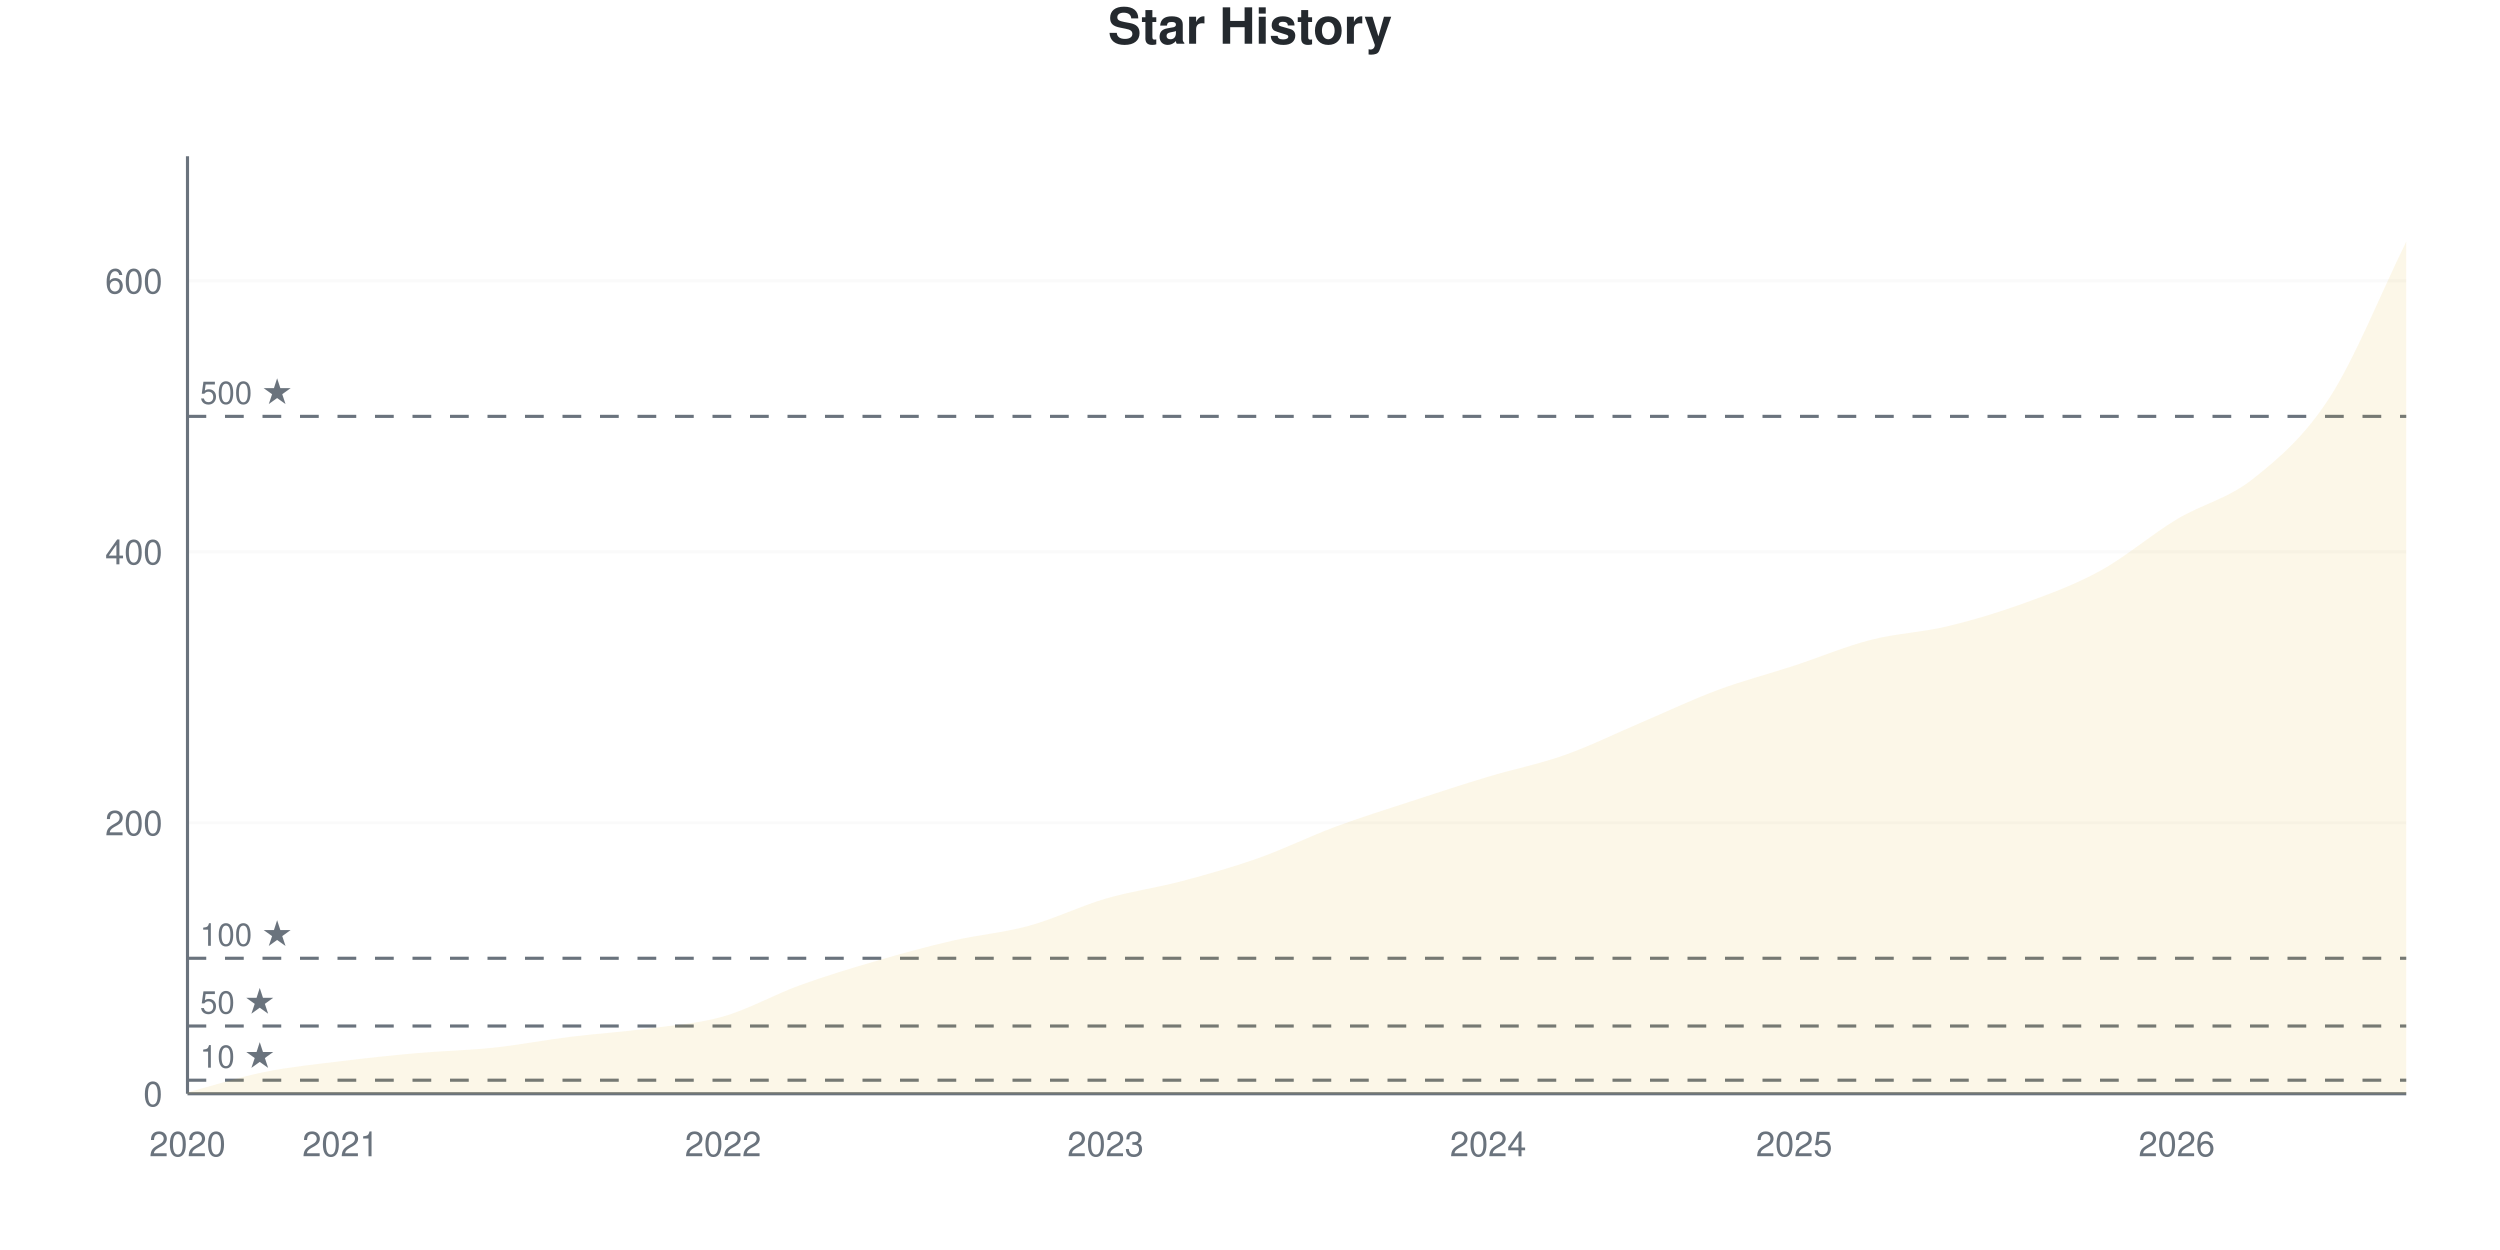
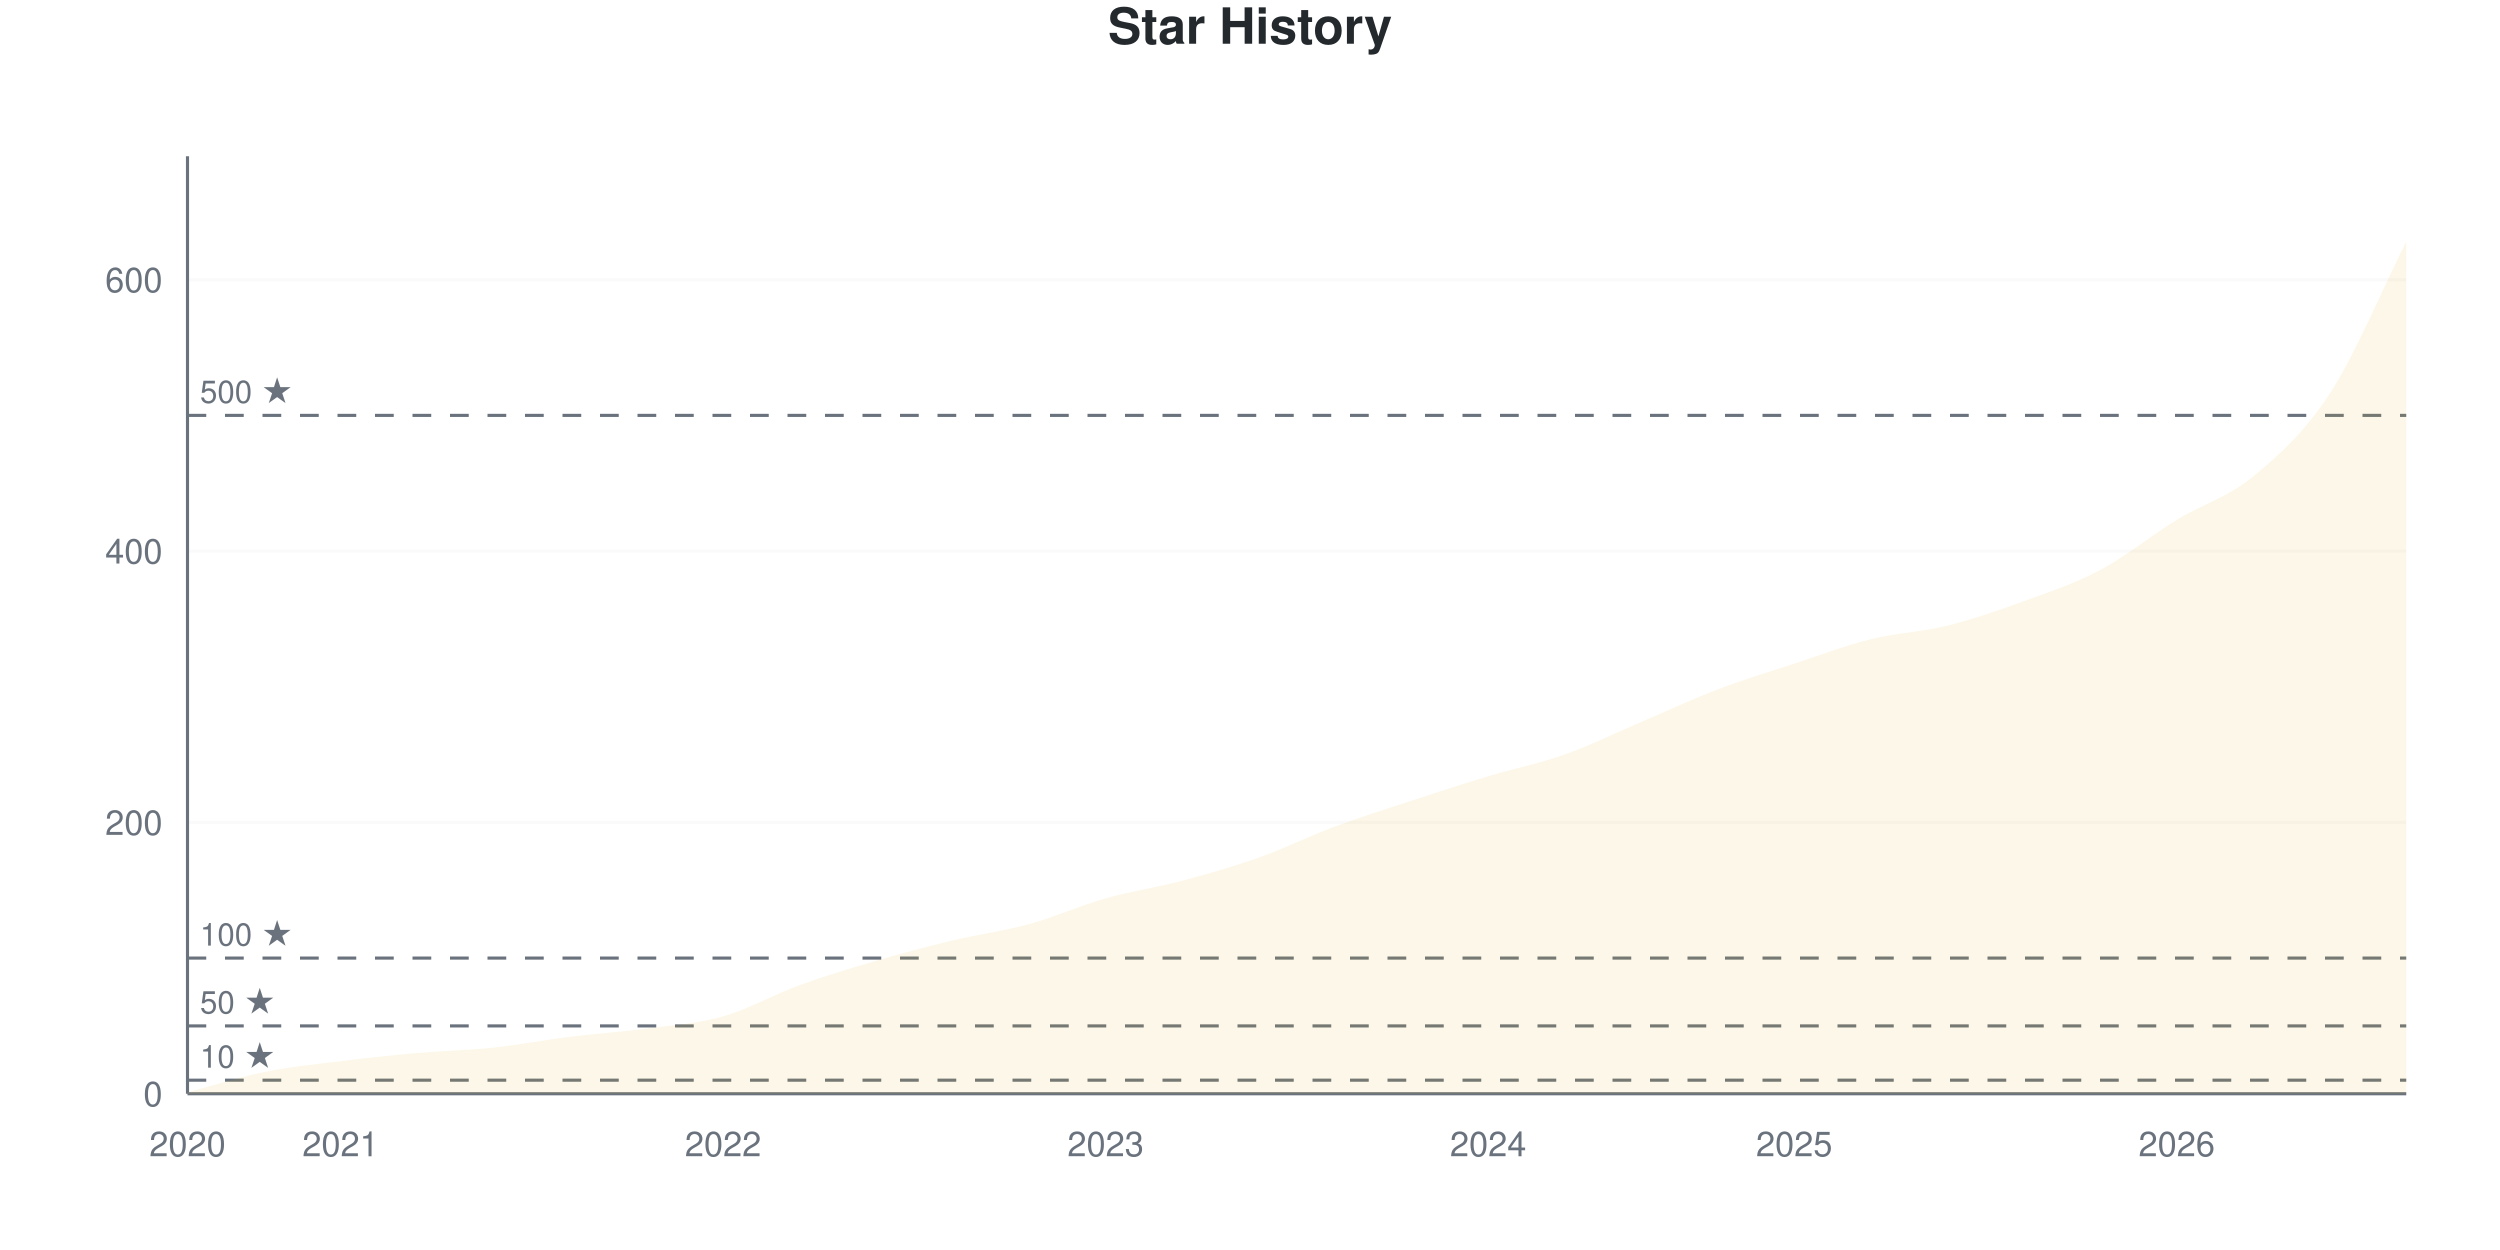
<svg xmlns="http://www.w3.org/2000/svg" viewBox="0 0 800 400" width="800" height="400">
  <style>
    @keyframes drawLine {
      to { stroke-dashoffset: 0; }
    }
    @keyframes fadeInPoint {
      from { opacity: 0; }
      to { opacity: 1; }
    }
    .data-line-0 {
-       stroke-dasharray: 1180;
-       stroke-dashoffset: 1180;
+       stroke-dasharray: 1179;
+       stroke-dashoffset: 1179;
      animation: drawLine 2s ease-out forwards;
    }
    .data-point {
      opacity: 0;
      animation: fadeInPoint 0.5s ease-out forwards;
    }
    .chart-bg { fill: #fff; }
    .chart-text { fill: #24292e; }
    .chart-muted { fill: #6a737d; }
    .chart-grid { stroke: #eee; }
    .chart-axis { stroke: #6a737d; }
    @media (prefers-color-scheme: dark) {
      .chart-bg { fill: #0d1117; }
      .chart-text { fill: #e6edf3; }
      .chart-muted { fill: #8b949e; }
      .chart-grid { stroke: #21262d; }
      .chart-axis { stroke: #8b949e; }
    }
  </style>
  <rect width="800" height="400" class="chart-bg" />
  <text x="400" y="14" text-anchor="middle" class="chart-text" font-size="16" font-weight="bold" font-family="-apple-system, BlinkMacSystemFont, 'Segoe UI', Helvetica, Arial, sans-serif">Star History</text>
  <g class="grid">
    <line x1="60" y1="350" x2="770" y2="350" class="chart-grid" stroke-opacity="0.3" />
    <text x="52" y="354" text-anchor="end" class="chart-muted" font-size="11" font-family="-apple-system, BlinkMacSystemFont, 'Segoe UI', Helvetica, Arial, sans-serif">0</text>
-     <line x1="60" y1="263.295" x2="770" y2="263.295" class="chart-grid" stroke-opacity="0.3" />
-     <text x="52" y="267.295" text-anchor="end" class="chart-muted" font-size="11" font-family="-apple-system, BlinkMacSystemFont, 'Segoe UI', Helvetica, Arial, sans-serif">200</text>
-     <line x1="60" y1="176.59" x2="770" y2="176.59" class="chart-grid" stroke-opacity="0.3" />
-     <text x="52" y="180.59" text-anchor="end" class="chart-muted" font-size="11" font-family="-apple-system, BlinkMacSystemFont, 'Segoe UI', Helvetica, Arial, sans-serif">400</text>
-     <line x1="60" y1="89.884" x2="770" y2="89.884" class="chart-grid" stroke-opacity="0.3" />
-     <text x="52" y="93.884" text-anchor="end" class="chart-muted" font-size="11" font-family="-apple-system, BlinkMacSystemFont, 'Segoe UI', Helvetica, Arial, sans-serif">600</text>
+     <line x1="60" y1="263.169" x2="770" y2="263.169" class="chart-grid" stroke-opacity="0.3" />
+     <text x="52" y="267.169" text-anchor="end" class="chart-muted" font-size="11" font-family="-apple-system, BlinkMacSystemFont, 'Segoe UI', Helvetica, Arial, sans-serif">200</text>
+     <line x1="60" y1="176.339" x2="770" y2="176.339" class="chart-grid" stroke-opacity="0.3" />
+     <text x="52" y="180.339" text-anchor="end" class="chart-muted" font-size="11" font-family="-apple-system, BlinkMacSystemFont, 'Segoe UI', Helvetica, Arial, sans-serif">400</text>
+     <line x1="60" y1="89.508" x2="770" y2="89.508" class="chart-grid" stroke-opacity="0.3" />
+     <text x="52" y="93.508" text-anchor="end" class="chart-muted" font-size="11" font-family="-apple-system, BlinkMacSystemFont, 'Segoe UI', Helvetica, Arial, sans-serif">600</text>
  </g>
  <g class="milestones">
-     <line x1="60" y1="345.665" x2="770" y2="345.665" class="chart-axis" stroke-width="1" stroke-dasharray="6,6" />
-     <text x="64" y="341.665" class="chart-muted" font-size="10" font-family="-apple-system, BlinkMacSystemFont, 'Segoe UI', Helvetica, Arial, sans-serif">10 ★</text>
-     <line x1="60" y1="328.324" x2="770" y2="328.324" class="chart-axis" stroke-width="1" stroke-dasharray="6,6" />
-     <text x="64" y="324.324" class="chart-muted" font-size="10" font-family="-apple-system, BlinkMacSystemFont, 'Segoe UI', Helvetica, Arial, sans-serif">50 ★</text>
-     <line x1="60" y1="306.647" x2="770" y2="306.647" class="chart-axis" stroke-width="1" stroke-dasharray="6,6" />
-     <text x="64" y="302.647" class="chart-muted" font-size="10" font-family="-apple-system, BlinkMacSystemFont, 'Segoe UI', Helvetica, Arial, sans-serif">100 ★</text>
-     <line x1="60" y1="133.237" x2="770" y2="133.237" class="chart-axis" stroke-width="1" stroke-dasharray="6,6" />
-     <text x="64" y="129.237" class="chart-muted" font-size="10" font-family="-apple-system, BlinkMacSystemFont, 'Segoe UI', Helvetica, Arial, sans-serif">500 ★</text>
+     <line x1="60" y1="345.658" x2="770" y2="345.658" class="chart-axis" stroke-width="1" stroke-dasharray="6,6" />
+     <text x="64" y="341.658" class="chart-muted" font-size="10" font-family="-apple-system, BlinkMacSystemFont, 'Segoe UI', Helvetica, Arial, sans-serif">10 ★</text>
+     <line x1="60" y1="328.292" x2="770" y2="328.292" class="chart-axis" stroke-width="1" stroke-dasharray="6,6" />
+     <text x="64" y="324.292" class="chart-muted" font-size="10" font-family="-apple-system, BlinkMacSystemFont, 'Segoe UI', Helvetica, Arial, sans-serif">50 ★</text>
+     <line x1="60" y1="306.585" x2="770" y2="306.585" class="chart-axis" stroke-width="1" stroke-dasharray="6,6" />
+     <text x="64" y="302.585" class="chart-muted" font-size="10" font-family="-apple-system, BlinkMacSystemFont, 'Segoe UI', Helvetica, Arial, sans-serif">100 ★</text>
+     <line x1="60" y1="132.923" x2="770" y2="132.923" class="chart-axis" stroke-width="1" stroke-dasharray="6,6" />
+     <text x="64" y="128.923" class="chart-muted" font-size="10" font-family="-apple-system, BlinkMacSystemFont, 'Segoe UI', Helvetica, Arial, sans-serif">500 ★</text>
  </g>
  <g class="x-axis">
    <text x="60" y="370" text-anchor="middle" class="chart-muted" font-size="11" font-family="-apple-system, BlinkMacSystemFont, 'Segoe UI', Helvetica, Arial, sans-serif">2020</text>
    <text x="108.966" y="370" text-anchor="middle" class="chart-muted" font-size="11" font-family="-apple-system, BlinkMacSystemFont, 'Segoe UI', Helvetica, Arial, sans-serif">2021</text>
    <text x="231.379" y="370" text-anchor="middle" class="chart-muted" font-size="11" font-family="-apple-system, BlinkMacSystemFont, 'Segoe UI', Helvetica, Arial, sans-serif">2022</text>
    <text x="353.793" y="370" text-anchor="middle" class="chart-muted" font-size="11" font-family="-apple-system, BlinkMacSystemFont, 'Segoe UI', Helvetica, Arial, sans-serif">2023</text>
    <text x="476.207" y="370" text-anchor="middle" class="chart-muted" font-size="11" font-family="-apple-system, BlinkMacSystemFont, 'Segoe UI', Helvetica, Arial, sans-serif">2024</text>
    <text x="574.138" y="370" text-anchor="middle" class="chart-muted" font-size="11" font-family="-apple-system, BlinkMacSystemFont, 'Segoe UI', Helvetica, Arial, sans-serif">2025</text>
    <text x="696.552" y="370" text-anchor="middle" class="chart-muted" font-size="11" font-family="-apple-system, BlinkMacSystemFont, 'Segoe UI', Helvetica, Arial, sans-serif">2026</text>
  </g>
  <line x1="60" y1="50" x2="60" y2="350" class="chart-axis" stroke-width="1" />
  <line x1="60" y1="350" x2="770" y2="350" class="chart-axis" stroke-width="1" />
-   <path d="M60,350 L60,349.566 C68.161,347.399 76.322,344.725 84.483,343.064 C92.644,341.402 100.805,340.607 108.966,339.595 C117.126,338.584 125.287,337.717 133.448,336.994 C141.609,336.272 149.77,336.127 157.931,335.26 C166.092,334.393 174.253,332.803 182.414,331.792 C190.575,330.78 198.736,330.275 206.897,329.191 C215.057,328.107 223.218,327.601 231.379,325.289 C239.54,322.977 247.701,318.28 255.862,315.318 C264.023,312.355 272.184,309.899 280.345,307.514 C288.506,305.13 296.667,302.89 304.828,301.012 C312.989,299.133 321.149,298.483 329.31,296.243 C337.471,294.003 345.632,289.957 353.793,287.572 C361.954,285.188 370.115,284.104 378.276,281.936 C386.437,279.769 394.598,277.457 402.759,274.566 C410.92,271.676 419.08,267.63 427.241,264.595 C435.402,261.561 443.563,259.032 451.724,256.358 C459.885,253.685 468.046,251.012 476.207,248.555 C484.368,246.098 492.529,244.509 500.69,241.618 C508.851,238.728 517.011,234.682 525.172,231.214 C533.333,227.746 541.494,223.844 549.655,220.809 C557.816,217.775 565.977,215.679 574.138,213.006 C582.299,210.332 590.46,206.864 598.621,204.769 C606.782,202.673 614.943,202.384 623.103,200.434 C631.264,198.483 639.425,196.026 647.586,193.064 C655.747,190.101 663.908,187.139 672.069,182.659 C680.23,178.179 688.391,171.098 696.552,166.185 C704.713,161.272 712.874,159.682 721.034,153.179 C729.195,146.676 737.356,139.812 745.517,127.168 C753.678,114.523 761.839,93.931 770,77.312 L770,350 L60,350 Z" fill="#dfb317" fill-opacity="0.1" />
-   <path d="M60,350 L60,349.566 C68.161,347.399 76.322,344.725 84.483,343.064 C92.644,341.402 100.805,340.607 108.966,339.595 C117.126,338.584 125.287,337.717 133.448,336.994 C141.609,336.272 149.77,336.127 157.931,335.26 C166.092,334.393 174.253,332.803 182.414,331.792 C190.575,330.78 198.736,330.275 206.897,329.191 C215.057,328.107 223.218,327.601 231.379,325.289 C239.54,322.977 247.701,318.28 255.862,315.318 C264.023,312.355 272.184,309.899 280.345,307.514 C288.506,305.13 296.667,302.89 304.828,301.012 C312.989,299.133 321.149,298.483 329.31,296.243 C337.471,294.003 345.632,289.957 353.793,287.572 C361.954,285.188 370.115,284.104 378.276,281.936 C386.437,279.769 394.598,277.457 402.759,274.566 C410.92,271.676 419.08,267.63 427.241,264.595 C435.402,261.561 443.563,259.032 451.724,256.358 C459.885,253.685 468.046,251.012 476.207,248.555 C484.368,246.098 492.529,244.509 500.69,241.618 C508.851,238.728 517.011,234.682 525.172,231.214 C533.333,227.746 541.494,223.844 549.655,220.809 C557.816,217.775 565.977,215.679 574.138,213.006 C582.299,210.332 590.46,206.864 598.621,204.769 C606.782,202.673 614.943,202.384 623.103,200.434 C631.264,198.483 639.425,196.026 647.586,193.064 C655.747,190.101 663.908,187.139 672.069,182.659 C680.23,178.179 688.391,171.098 696.552,166.185 C704.713,161.272 712.874,159.682 721.034,153.179 C729.195,146.676 737.356,139.812 745.517,127.168 C753.678,114.523 761.839,93.931 770,77.312" fill="none" stroke="#dfb317" stroke-width="2.5" class="data-line-0" />
+   <path d="M60,350 L60,349.566 C68.161,347.395 76.322,344.718 84.483,343.054 C92.644,341.389 100.805,340.593 108.966,339.58 C117.126,338.567 125.287,337.699 133.448,336.975 C141.609,336.252 149.77,336.107 157.931,335.239 C166.092,334.37 174.253,332.779 182.414,331.766 C190.575,330.753 198.736,330.246 206.897,329.161 C215.057,328.075 223.218,327.569 231.379,325.253 C239.54,322.938 247.701,318.234 255.862,315.268 C264.023,312.301 272.184,309.841 280.345,307.453 C288.506,305.065 296.667,302.894 304.828,300.941 C312.989,298.987 321.149,297.974 329.31,295.731 C337.471,293.488 345.632,289.797 353.793,287.482 C361.954,285.166 370.115,284.009 378.276,281.838 C386.437,279.667 394.598,277.352 402.759,274.457 C410.92,271.563 419.08,267.511 427.241,264.472 C435.402,261.433 443.563,258.9 451.724,256.223 C459.885,253.546 468.046,250.868 476.207,248.408 C484.368,245.948 492.529,244.356 500.69,241.462 C508.851,238.567 517.011,234.515 525.172,231.042 C533.333,227.569 541.494,223.734 549.655,220.622 C557.816,217.511 565.977,215.051 574.138,212.373 C582.299,209.696 590.46,206.585 598.621,204.559 C606.782,202.533 614.943,202.243 623.103,200.217 C631.264,198.191 639.425,195.369 647.586,192.402 C655.747,189.436 663.908,186.758 672.069,182.417 C680.23,178.075 688.391,171.346 696.552,166.353 C704.713,161.36 712.874,159.19 721.034,152.46 C729.195,145.731 737.356,138.495 745.517,125.977 C753.678,113.459 761.839,93.56 770,77.352 L770,350 L60,350 Z" fill="#dfb317" fill-opacity="0.1" />
+   <path d="M60,350 L60,349.566 C68.161,347.395 76.322,344.718 84.483,343.054 C92.644,341.389 100.805,340.593 108.966,339.58 C117.126,338.567 125.287,337.699 133.448,336.975 C141.609,336.252 149.77,336.107 157.931,335.239 C166.092,334.37 174.253,332.779 182.414,331.766 C190.575,330.753 198.736,330.246 206.897,329.161 C215.057,328.075 223.218,327.569 231.379,325.253 C239.54,322.938 247.701,318.234 255.862,315.268 C264.023,312.301 272.184,309.841 280.345,307.453 C288.506,305.065 296.667,302.894 304.828,300.941 C312.989,298.987 321.149,297.974 329.31,295.731 C337.471,293.488 345.632,289.797 353.793,287.482 C361.954,285.166 370.115,284.009 378.276,281.838 C386.437,279.667 394.598,277.352 402.759,274.457 C410.92,271.563 419.08,267.511 427.241,264.472 C435.402,261.433 443.563,258.9 451.724,256.223 C459.885,253.546 468.046,250.868 476.207,248.408 C484.368,245.948 492.529,244.356 500.69,241.462 C508.851,238.567 517.011,234.515 525.172,231.042 C533.333,227.569 541.494,223.734 549.655,220.622 C557.816,217.511 565.977,215.051 574.138,212.373 C582.299,209.696 590.46,206.585 598.621,204.559 C606.782,202.533 614.943,202.243 623.103,200.217 C631.264,198.191 639.425,195.369 647.586,192.402 C655.747,189.436 663.908,186.758 672.069,182.417 C680.23,178.075 688.391,171.346 696.552,166.353 C704.713,161.36 712.874,159.19 721.034,152.46 C729.195,145.731 737.356,138.495 745.517,125.977 C753.678,113.459 761.839,93.56 770,77.352" fill="none" stroke="#dfb317" stroke-width="2.5" class="data-line-0" />
  <g class="points">
    <circle cx="60" cy="349.566" r="4" fill="#dfb317" class="data-point" style="animation-delay: 1.50s" />
-     <circle cx="84.483" cy="343.064" r="4" fill="#dfb317" class="data-point" style="animation-delay: 1.55s" />
-     <circle cx="108.966" cy="339.595" r="4" fill="#dfb317" class="data-point" style="animation-delay: 1.60s" />
-     <circle cx="133.448" cy="336.994" r="4" fill="#dfb317" class="data-point" style="animation-delay: 1.65s" />
-     <circle cx="157.931" cy="335.26" r="4" fill="#dfb317" class="data-point" style="animation-delay: 1.70s" />
-     <circle cx="182.414" cy="331.792" r="4" fill="#dfb317" class="data-point" style="animation-delay: 1.75s" />
-     <circle cx="206.897" cy="329.191" r="4" fill="#dfb317" class="data-point" style="animation-delay: 1.80s" />
-     <circle cx="231.379" cy="325.289" r="4" fill="#dfb317" class="data-point" style="animation-delay: 1.85s" />
-     <circle cx="255.862" cy="315.318" r="4" fill="#dfb317" class="data-point" style="animation-delay: 1.90s" />
-     <circle cx="280.345" cy="307.514" r="4" fill="#dfb317" class="data-point" style="animation-delay: 1.95s" />
-     <circle cx="304.828" cy="301.012" r="4" fill="#dfb317" class="data-point" style="animation-delay: 2.00s" />
-     <circle cx="329.31" cy="296.243" r="4" fill="#dfb317" class="data-point" style="animation-delay: 2.05s" />
-     <circle cx="353.793" cy="287.572" r="4" fill="#dfb317" class="data-point" style="animation-delay: 2.10s" />
-     <circle cx="378.276" cy="281.936" r="4" fill="#dfb317" class="data-point" style="animation-delay: 2.15s" />
-     <circle cx="402.759" cy="274.566" r="4" fill="#dfb317" class="data-point" style="animation-delay: 2.20s" />
-     <circle cx="427.241" cy="264.595" r="4" fill="#dfb317" class="data-point" style="animation-delay: 2.25s" />
-     <circle cx="451.724" cy="256.358" r="4" fill="#dfb317" class="data-point" style="animation-delay: 2.30s" />
-     <circle cx="476.207" cy="248.555" r="4" fill="#dfb317" class="data-point" style="animation-delay: 2.35s" />
-     <circle cx="500.69" cy="241.618" r="4" fill="#dfb317" class="data-point" style="animation-delay: 2.40s" />
-     <circle cx="525.172" cy="231.214" r="4" fill="#dfb317" class="data-point" style="animation-delay: 2.45s" />
-     <circle cx="549.655" cy="220.809" r="4" fill="#dfb317" class="data-point" style="animation-delay: 2.50s" />
-     <circle cx="574.138" cy="213.006" r="4" fill="#dfb317" class="data-point" style="animation-delay: 2.55s" />
-     <circle cx="598.621" cy="204.769" r="4" fill="#dfb317" class="data-point" style="animation-delay: 2.60s" />
-     <circle cx="623.103" cy="200.434" r="4" fill="#dfb317" class="data-point" style="animation-delay: 2.65s" />
-     <circle cx="647.586" cy="193.064" r="4" fill="#dfb317" class="data-point" style="animation-delay: 2.70s" />
-     <circle cx="672.069" cy="182.659" r="4" fill="#dfb317" class="data-point" style="animation-delay: 2.75s" />
-     <circle cx="696.552" cy="166.185" r="4" fill="#dfb317" class="data-point" style="animation-delay: 2.80s" />
-     <circle cx="721.034" cy="153.179" r="4" fill="#dfb317" class="data-point" style="animation-delay: 2.85s" />
-     <circle cx="745.517" cy="127.168" r="4" fill="#dfb317" class="data-point" style="animation-delay: 2.90s" />
-     <circle cx="770" cy="77.312" r="4" fill="#dfb317" class="data-point" style="animation-delay: 2.95s" />
+     <circle cx="84.483" cy="343.054" r="4" fill="#dfb317" class="data-point" style="animation-delay: 1.55s" />
+     <circle cx="108.966" cy="339.58" r="4" fill="#dfb317" class="data-point" style="animation-delay: 1.60s" />
+     <circle cx="133.448" cy="336.975" r="4" fill="#dfb317" class="data-point" style="animation-delay: 1.65s" />
+     <circle cx="157.931" cy="335.239" r="4" fill="#dfb317" class="data-point" style="animation-delay: 1.70s" />
+     <circle cx="182.414" cy="331.766" r="4" fill="#dfb317" class="data-point" style="animation-delay: 1.75s" />
+     <circle cx="206.897" cy="329.161" r="4" fill="#dfb317" class="data-point" style="animation-delay: 1.80s" />
+     <circle cx="231.379" cy="325.253" r="4" fill="#dfb317" class="data-point" style="animation-delay: 1.85s" />
+     <circle cx="255.862" cy="315.268" r="4" fill="#dfb317" class="data-point" style="animation-delay: 1.90s" />
+     <circle cx="280.345" cy="307.453" r="4" fill="#dfb317" class="data-point" style="animation-delay: 1.95s" />
+     <circle cx="304.828" cy="300.941" r="4" fill="#dfb317" class="data-point" style="animation-delay: 2.00s" />
+     <circle cx="329.31" cy="295.731" r="4" fill="#dfb317" class="data-point" style="animation-delay: 2.05s" />
+     <circle cx="353.793" cy="287.482" r="4" fill="#dfb317" class="data-point" style="animation-delay: 2.10s" />
+     <circle cx="378.276" cy="281.838" r="4" fill="#dfb317" class="data-point" style="animation-delay: 2.15s" />
+     <circle cx="402.759" cy="274.457" r="4" fill="#dfb317" class="data-point" style="animation-delay: 2.20s" />
+     <circle cx="427.241" cy="264.472" r="4" fill="#dfb317" class="data-point" style="animation-delay: 2.25s" />
+     <circle cx="451.724" cy="256.223" r="4" fill="#dfb317" class="data-point" style="animation-delay: 2.30s" />
+     <circle cx="476.207" cy="248.408" r="4" fill="#dfb317" class="data-point" style="animation-delay: 2.35s" />
+     <circle cx="500.69" cy="241.462" r="4" fill="#dfb317" class="data-point" style="animation-delay: 2.40s" />
+     <circle cx="525.172" cy="231.042" r="4" fill="#dfb317" class="data-point" style="animation-delay: 2.45s" />
+     <circle cx="549.655" cy="220.622" r="4" fill="#dfb317" class="data-point" style="animation-delay: 2.50s" />
+     <circle cx="574.138" cy="212.373" r="4" fill="#dfb317" class="data-point" style="animation-delay: 2.55s" />
+     <circle cx="598.621" cy="204.559" r="4" fill="#dfb317" class="data-point" style="animation-delay: 2.60s" />
+     <circle cx="623.103" cy="200.217" r="4" fill="#dfb317" class="data-point" style="animation-delay: 2.65s" />
+     <circle cx="647.586" cy="192.402" r="4" fill="#dfb317" class="data-point" style="animation-delay: 2.70s" />
+     <circle cx="672.069" cy="182.417" r="4" fill="#dfb317" class="data-point" style="animation-delay: 2.75s" />
+     <circle cx="696.552" cy="166.353" r="4" fill="#dfb317" class="data-point" style="animation-delay: 2.80s" />
+     <circle cx="721.034" cy="152.46" r="4" fill="#dfb317" class="data-point" style="animation-delay: 2.85s" />
+     <circle cx="745.517" cy="125.977" r="4" fill="#dfb317" class="data-point" style="animation-delay: 2.90s" />
+     <circle cx="770" cy="77.352" r="4" fill="#dfb317" class="data-point" style="animation-delay: 2.95s" />
  </g>
</svg>
